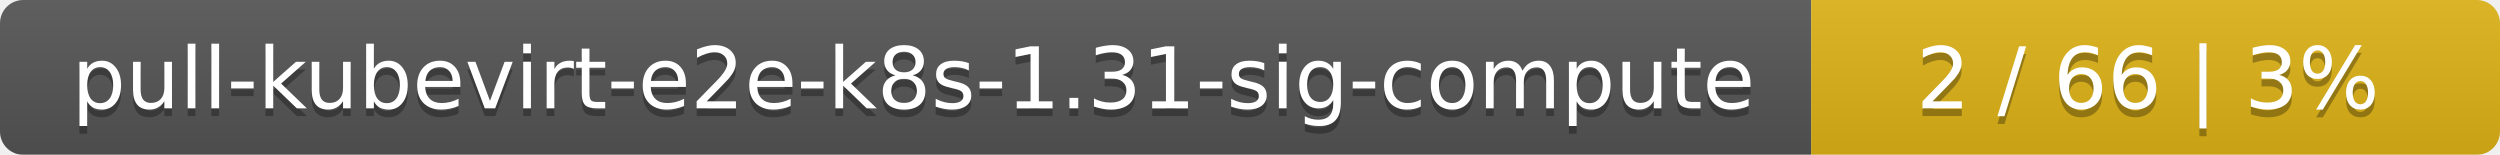
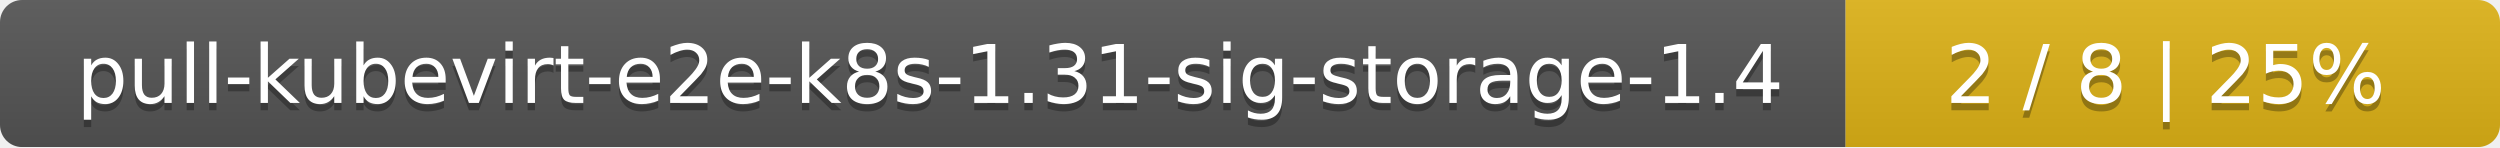
- <svg xmlns="http://www.w3.org/2000/svg" width="323" height="20">
+ <svg xmlns="http://www.w3.org/2000/svg" width="340" height="20">
  <linearGradient id="smooth" x2="0" y2="100%">
    <stop offset="0" stop-color="#bbb" stop-opacity=".1" />
    <stop offset="1" stop-opacity=".1" />
  </linearGradient>
  <mask id="round">
-     <rect width="323" height="20" rx="3" fill="#fff" />
+     <rect width="340" height="20" rx="3" fill="#fff" />
  </mask>
  <g mask="url(#round)">
-     <rect width="234" height="20" fill="#555" />
-     <rect x="234" width="89" height="20" fill="#dfb317" />
-     <rect width="323" height="20" fill="url(#smooth)" />
+     <rect width="251" height="20" fill="#555" />
+     <rect x="251" width="89" height="20" fill="#dfb317" />
+     <rect width="340" height="20" fill="url(#smooth)" />
  </g>
  <g fill="#fff" text-anchor="middle" font-family="DejaVu Sans,Verdana,Geneva,sans-serif" font-size="11">
-     <text x="118" y="15" fill="#010101" fill-opacity=".3">pull-kubevirt-e2e-k8s-1.31-sig-compute</text>
-     <text x="118" y="14">pull-kubevirt-e2e-k8s-1.31-sig-compute</text>
-     <text x="277.5" y="15" fill="#010101" fill-opacity=".3">2 / 66    |    3%</text>
-     <text x="277.5" y="14">2 / 66    |    3%</text>
+     <text x="126.5" y="15" fill="#010101" fill-opacity=".3">pull-kubevirt-e2e-k8s-1.31-sig-storage-1.4</text>
+     <text x="126.5" y="14">pull-kubevirt-e2e-k8s-1.31-sig-storage-1.4</text>
+     <text x="294.5" y="15" fill="#010101" fill-opacity=".3">2 / 8    |    25%</text>
+     <text x="294.5" y="14">2 / 8    |    25%</text>
  </g>
</svg>
